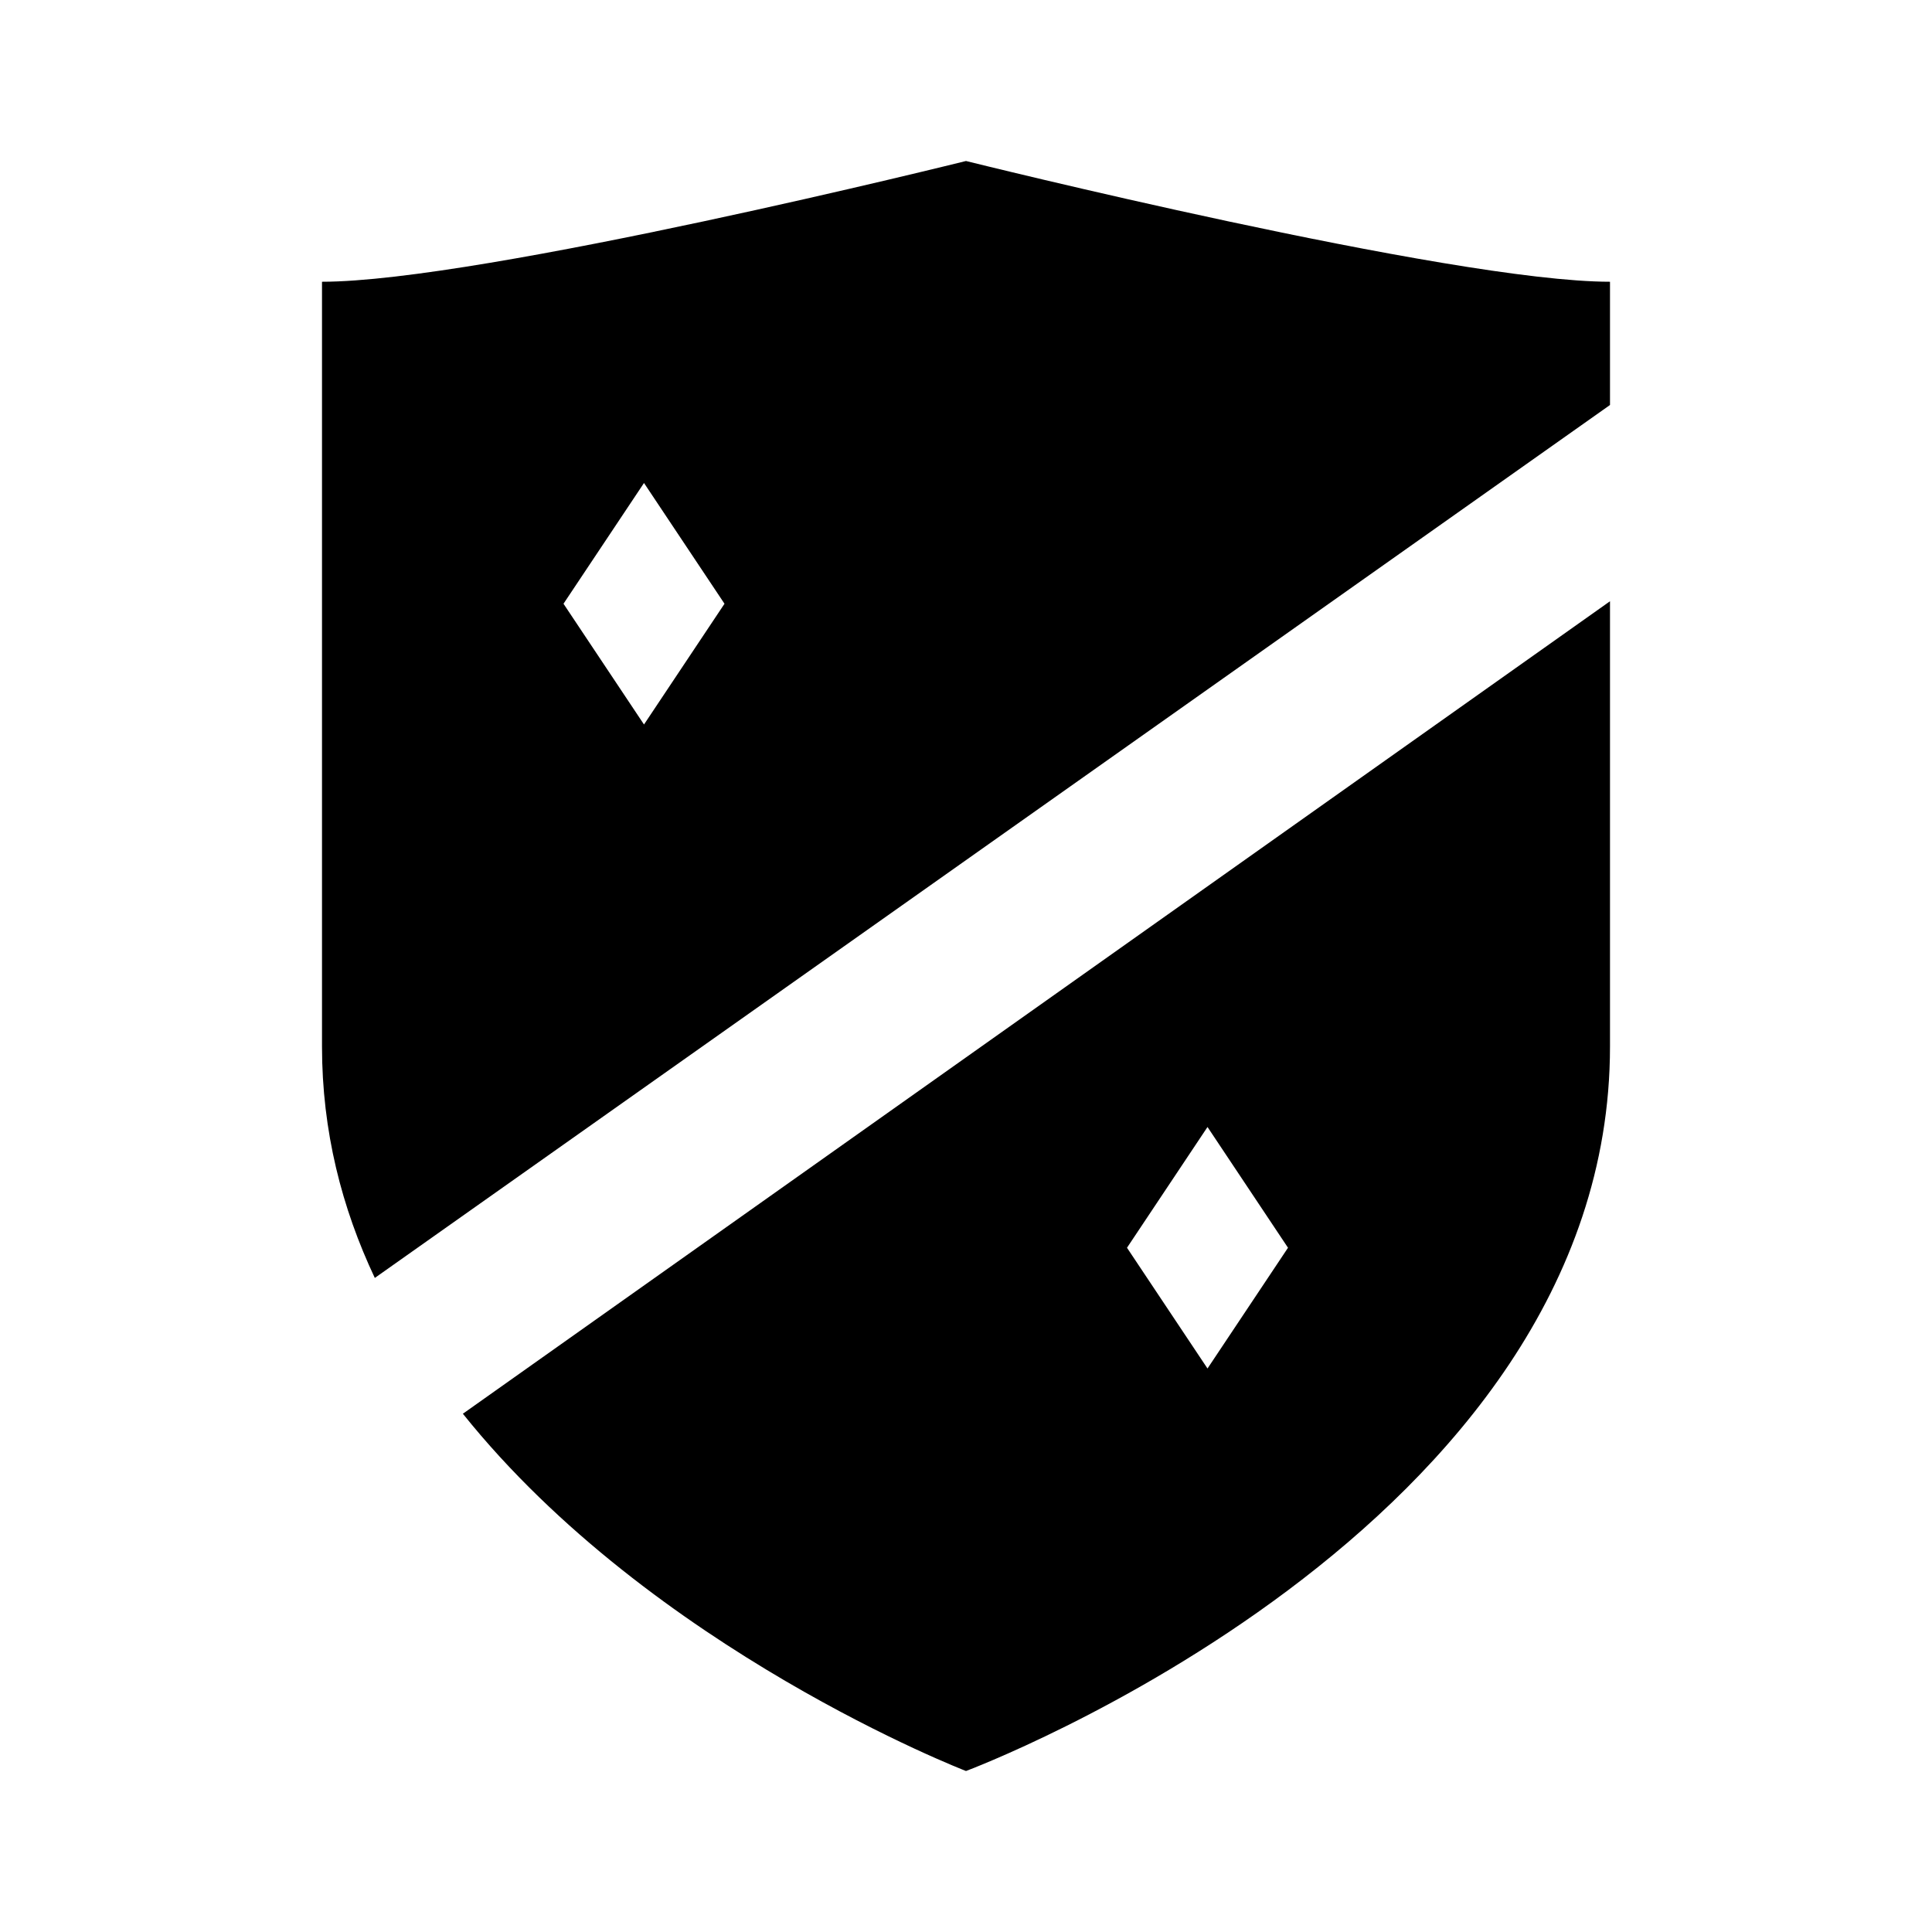
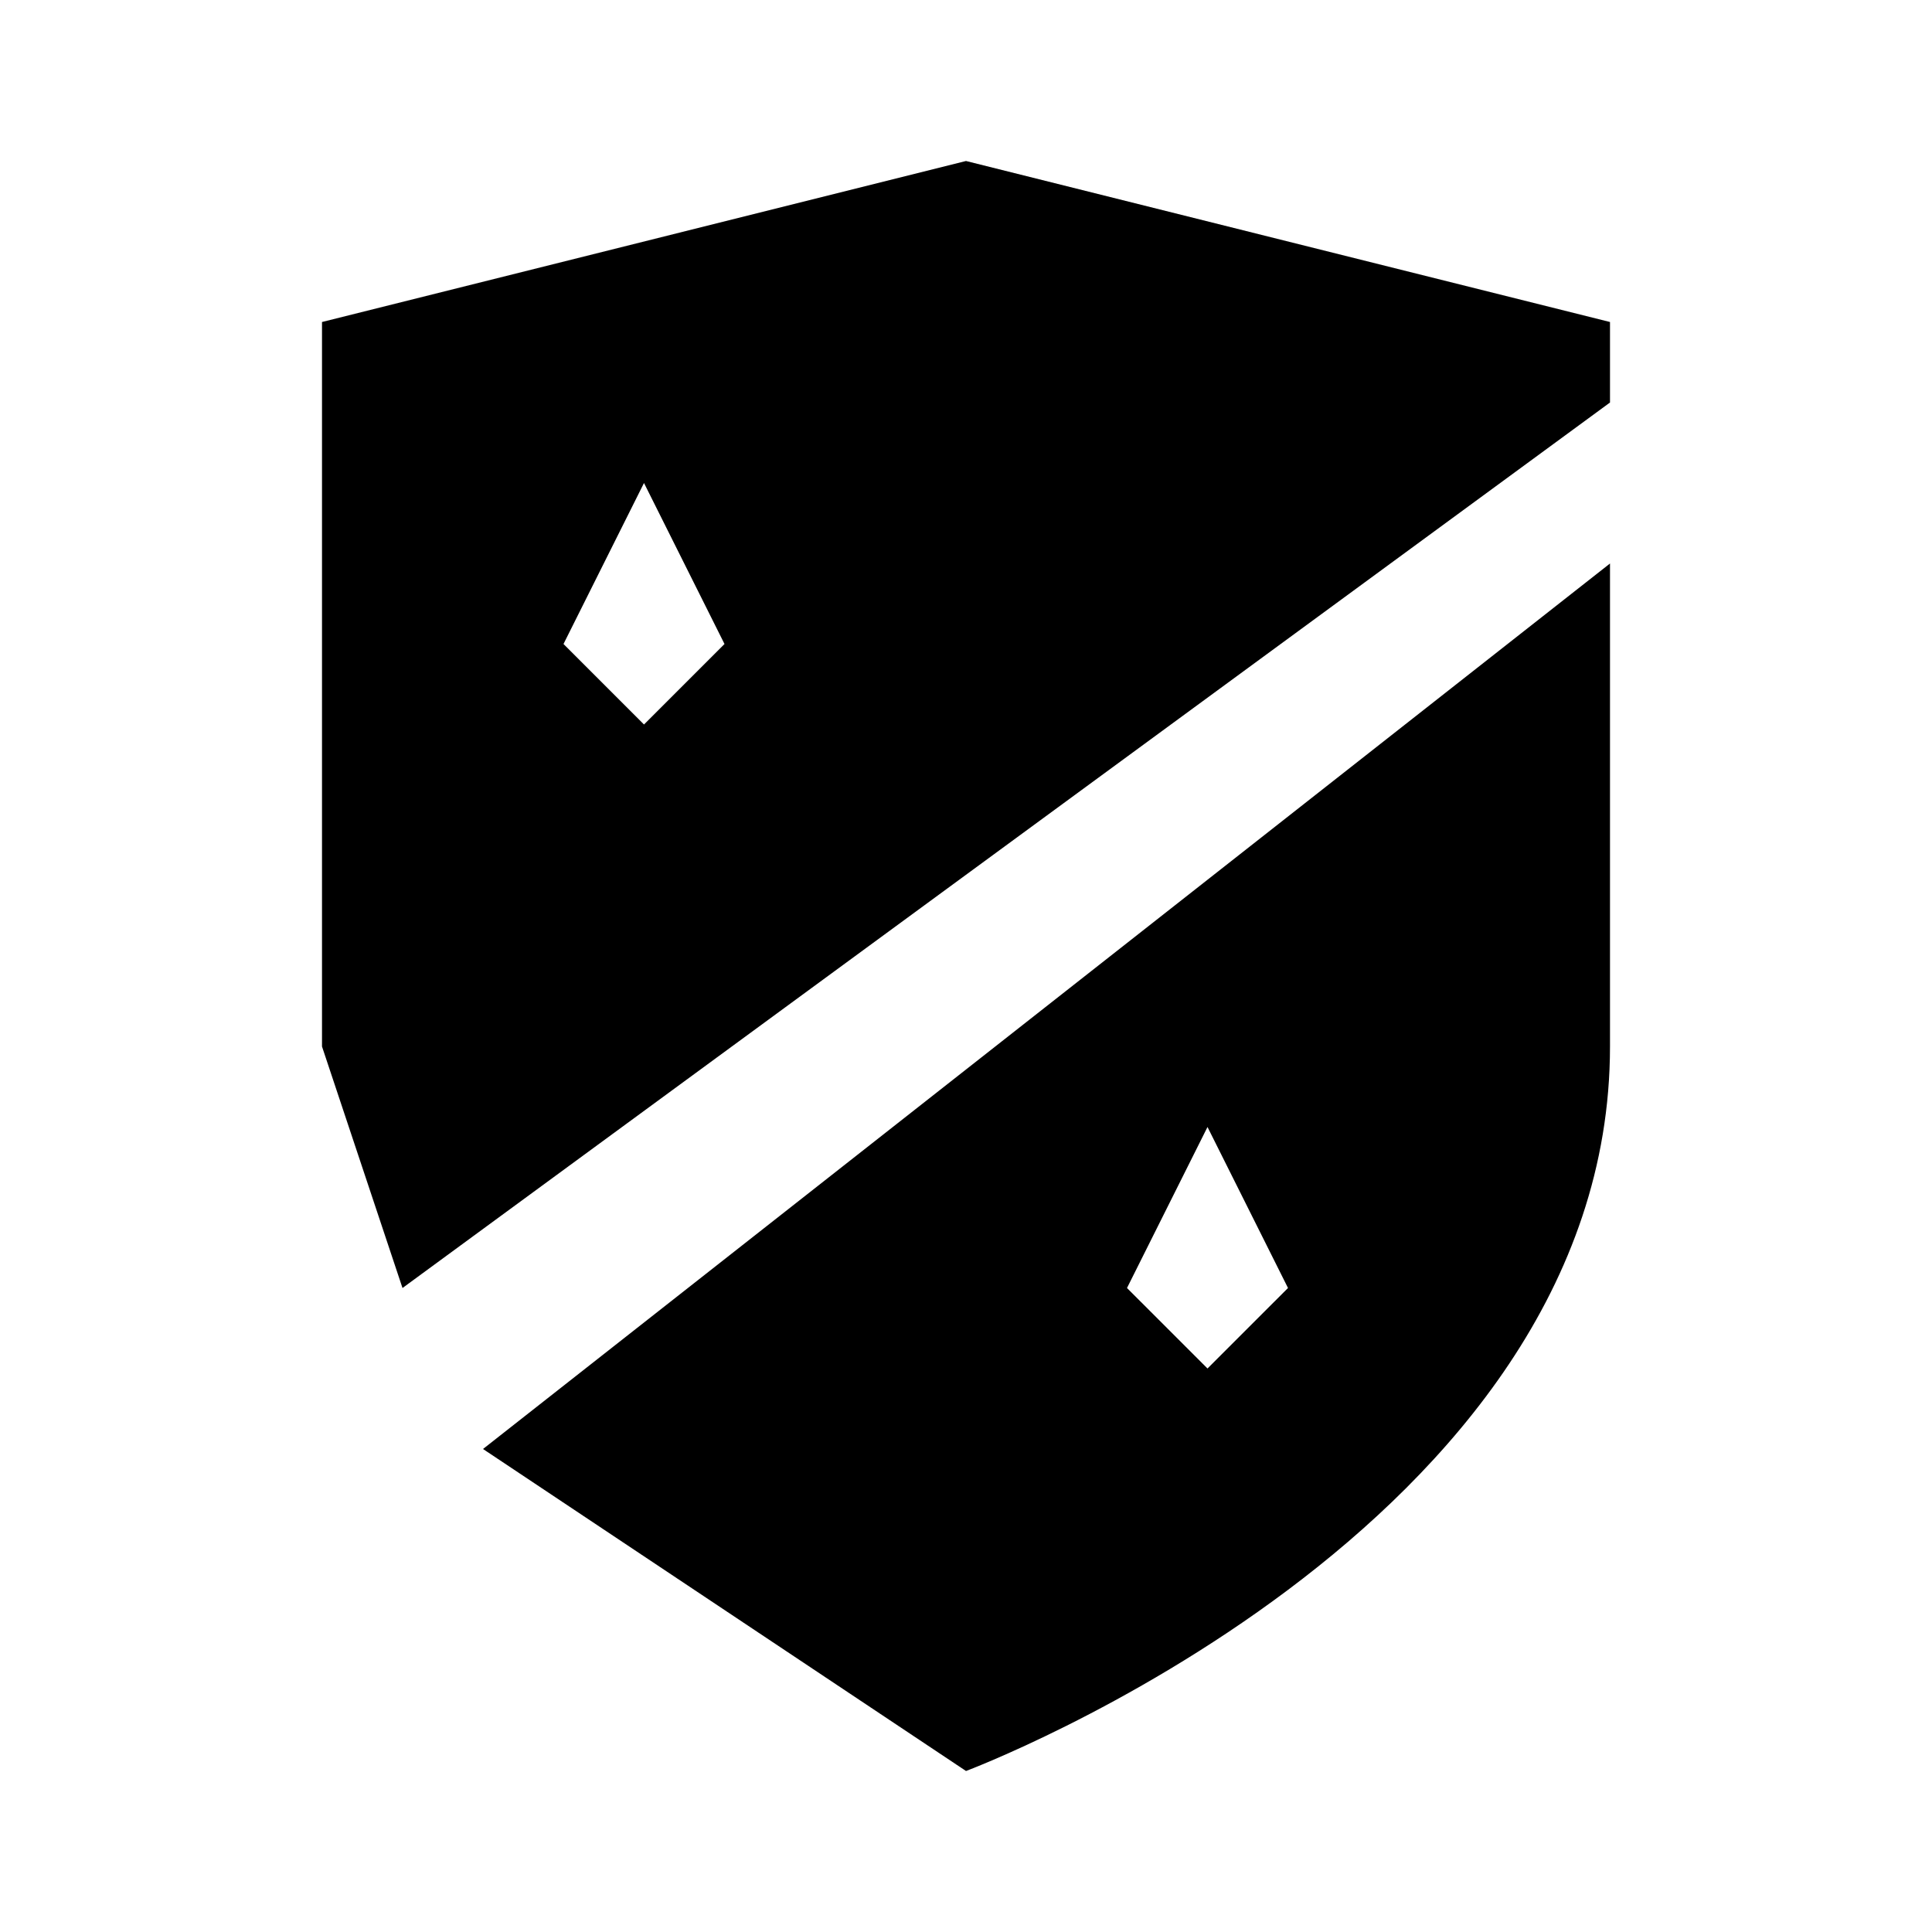
<svg xmlns="http://www.w3.org/2000/svg" viewBox="0 0 24 24">
-   <path d="M 12 2 C 12 2 5.971 3.5 4 3.5 L 4 13 C 4 14.053 4.246 15.006 4.656 15.875 L 20 5.031 L 20 3.5 C 18.026 3.5 12 2 12 2 z M 8 6 L 9 7.5 L 8 9 L 7 7.5 L 8 6 z M 20 7.469 L 5.75 17.562 C 8.102 20.498 12 22 12 22 C 12 22 20 19.013 20 13 L 20 7.469 z M 15 14 L 16 15.5 L 15 17 L 14 15.5 L 15 14 z" />
+   <path d="M12 2L4 4v9l1 3L20 5V4l-8-2zM8 6l1 2-1 1-1-1 1-2zm12 1L6 18l6 4s8-3 8-9V7zm-5 7l1 2-1 1-1-1 1-2z" />
</svg>
